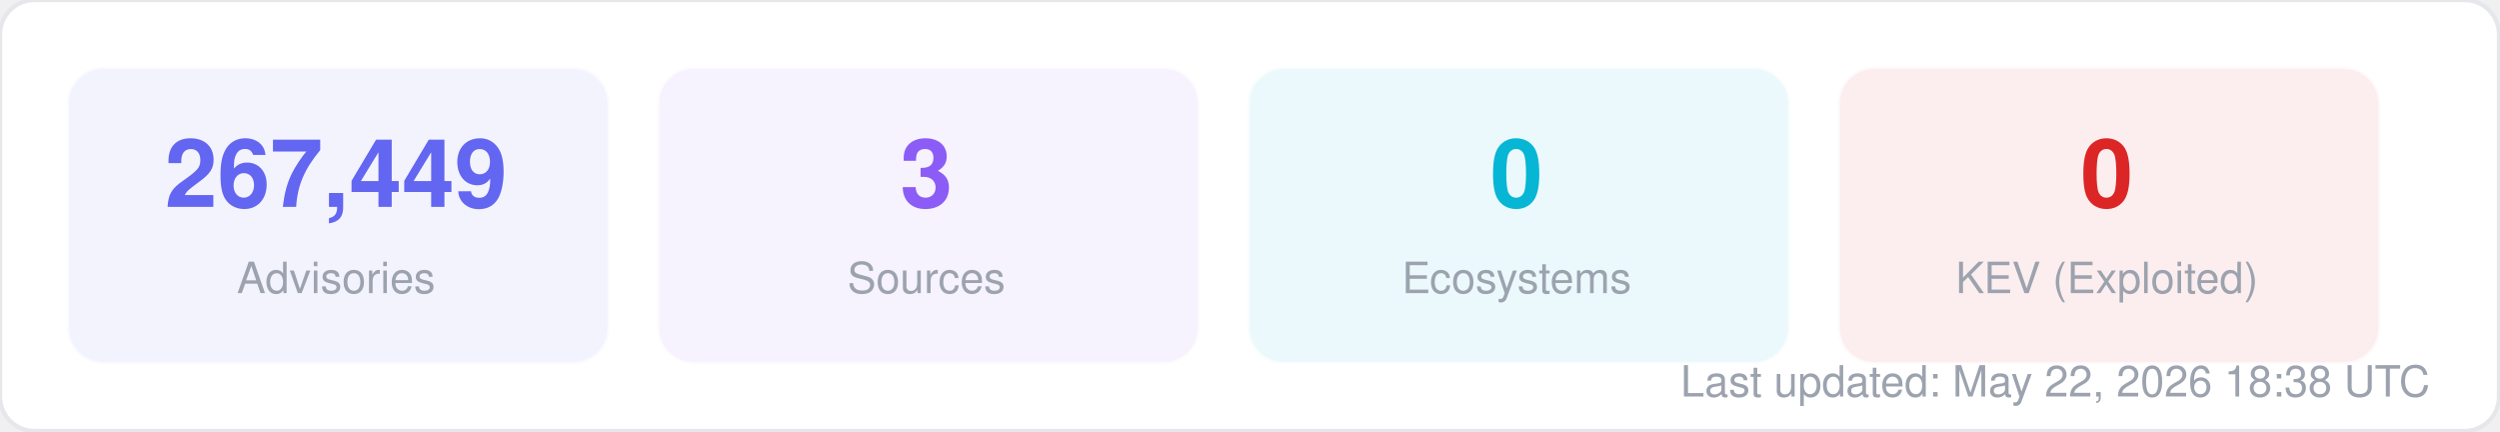
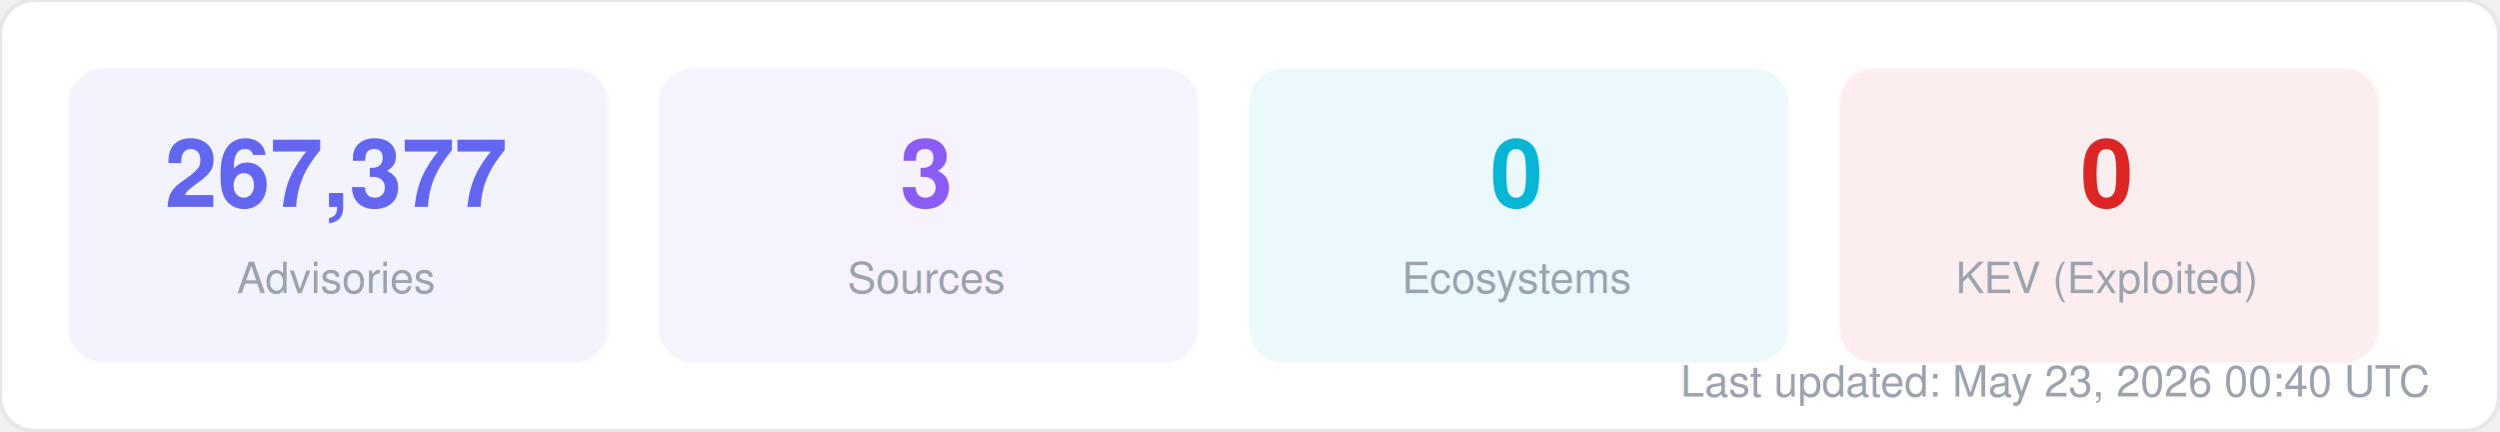
<svg xmlns="http://www.w3.org/2000/svg" width="580" height="100" viewBox="0 0 580 100" fill="none">
  <style>
  text { font-family: -apple-system, BlinkMacSystemFont, "Segoe UI", Helvetica, Arial, sans-serif; }
  .title { font-size: 14px; font-weight: 700; fill: #1f2937; }
  .label { font-size: 11px; fill: #6b7280; }
  .value { font-size: 11px; font-weight: 600; fill: #374151; }
  .big-number { font-size: 28px; font-weight: 800; fill: #111827; }
  .sub { font-size: 10px; fill: #9ca3af; }
</style>
  <rect width="580" height="100" rx="8" fill="#ffffff" stroke="#e5e7eb" stroke-width="1" />
  <rect x="16" y="16" width="125" height="68" rx="8" fill="#6366f1" opacity="0.08" stroke="#6366f1" stroke-width="1" stroke-opacity="0.3" />
-   <text x="78" y="48" text-anchor="middle" class="big-number" style="font-size:22px; fill:#6366f1">267,449</text>
+   <text x="78" y="48" text-anchor="middle" class="big-number" style="font-size:22px; fill:#6366f1">267,377</text>
  <text x="78" y="68" text-anchor="middle" class="sub">Advisories</text>
  <rect x="153" y="16" width="125" height="68" rx="8" fill="#8b5cf6" opacity="0.08" stroke="#8b5cf6" stroke-width="1" stroke-opacity="0.3" />
  <text x="215" y="48" text-anchor="middle" class="big-number" style="font-size:22px; fill:#8b5cf6">3</text>
  <text x="215" y="68" text-anchor="middle" class="sub">Sources</text>
  <rect x="290" y="16" width="125" height="68" rx="8" fill="#06b6d4" opacity="0.08" stroke="#06b6d4" stroke-width="1" stroke-opacity="0.3" />
  <text x="352" y="48" text-anchor="middle" class="big-number" style="font-size:22px; fill:#06b6d4">0</text>
  <text x="352" y="68" text-anchor="middle" class="sub">Ecosystems</text>
  <rect x="427" y="16" width="125" height="68" rx="8" fill="#dc2626" opacity="0.08" stroke="#dc2626" stroke-width="1" stroke-opacity="0.3" />
  <text x="489" y="48" text-anchor="middle" class="big-number" style="font-size:22px; fill:#dc2626">0</text>
  <text x="489" y="68" text-anchor="middle" class="sub">KEV (Exploited)</text>
-   <text x="564" y="92" text-anchor="end" class="sub">Last updated: May 22, 2026 18:38 UTC</text>
+   <text x="564" y="92" text-anchor="end" class="sub">Last updated: May 23, 2026 00:40 UTC</text>
</svg>
